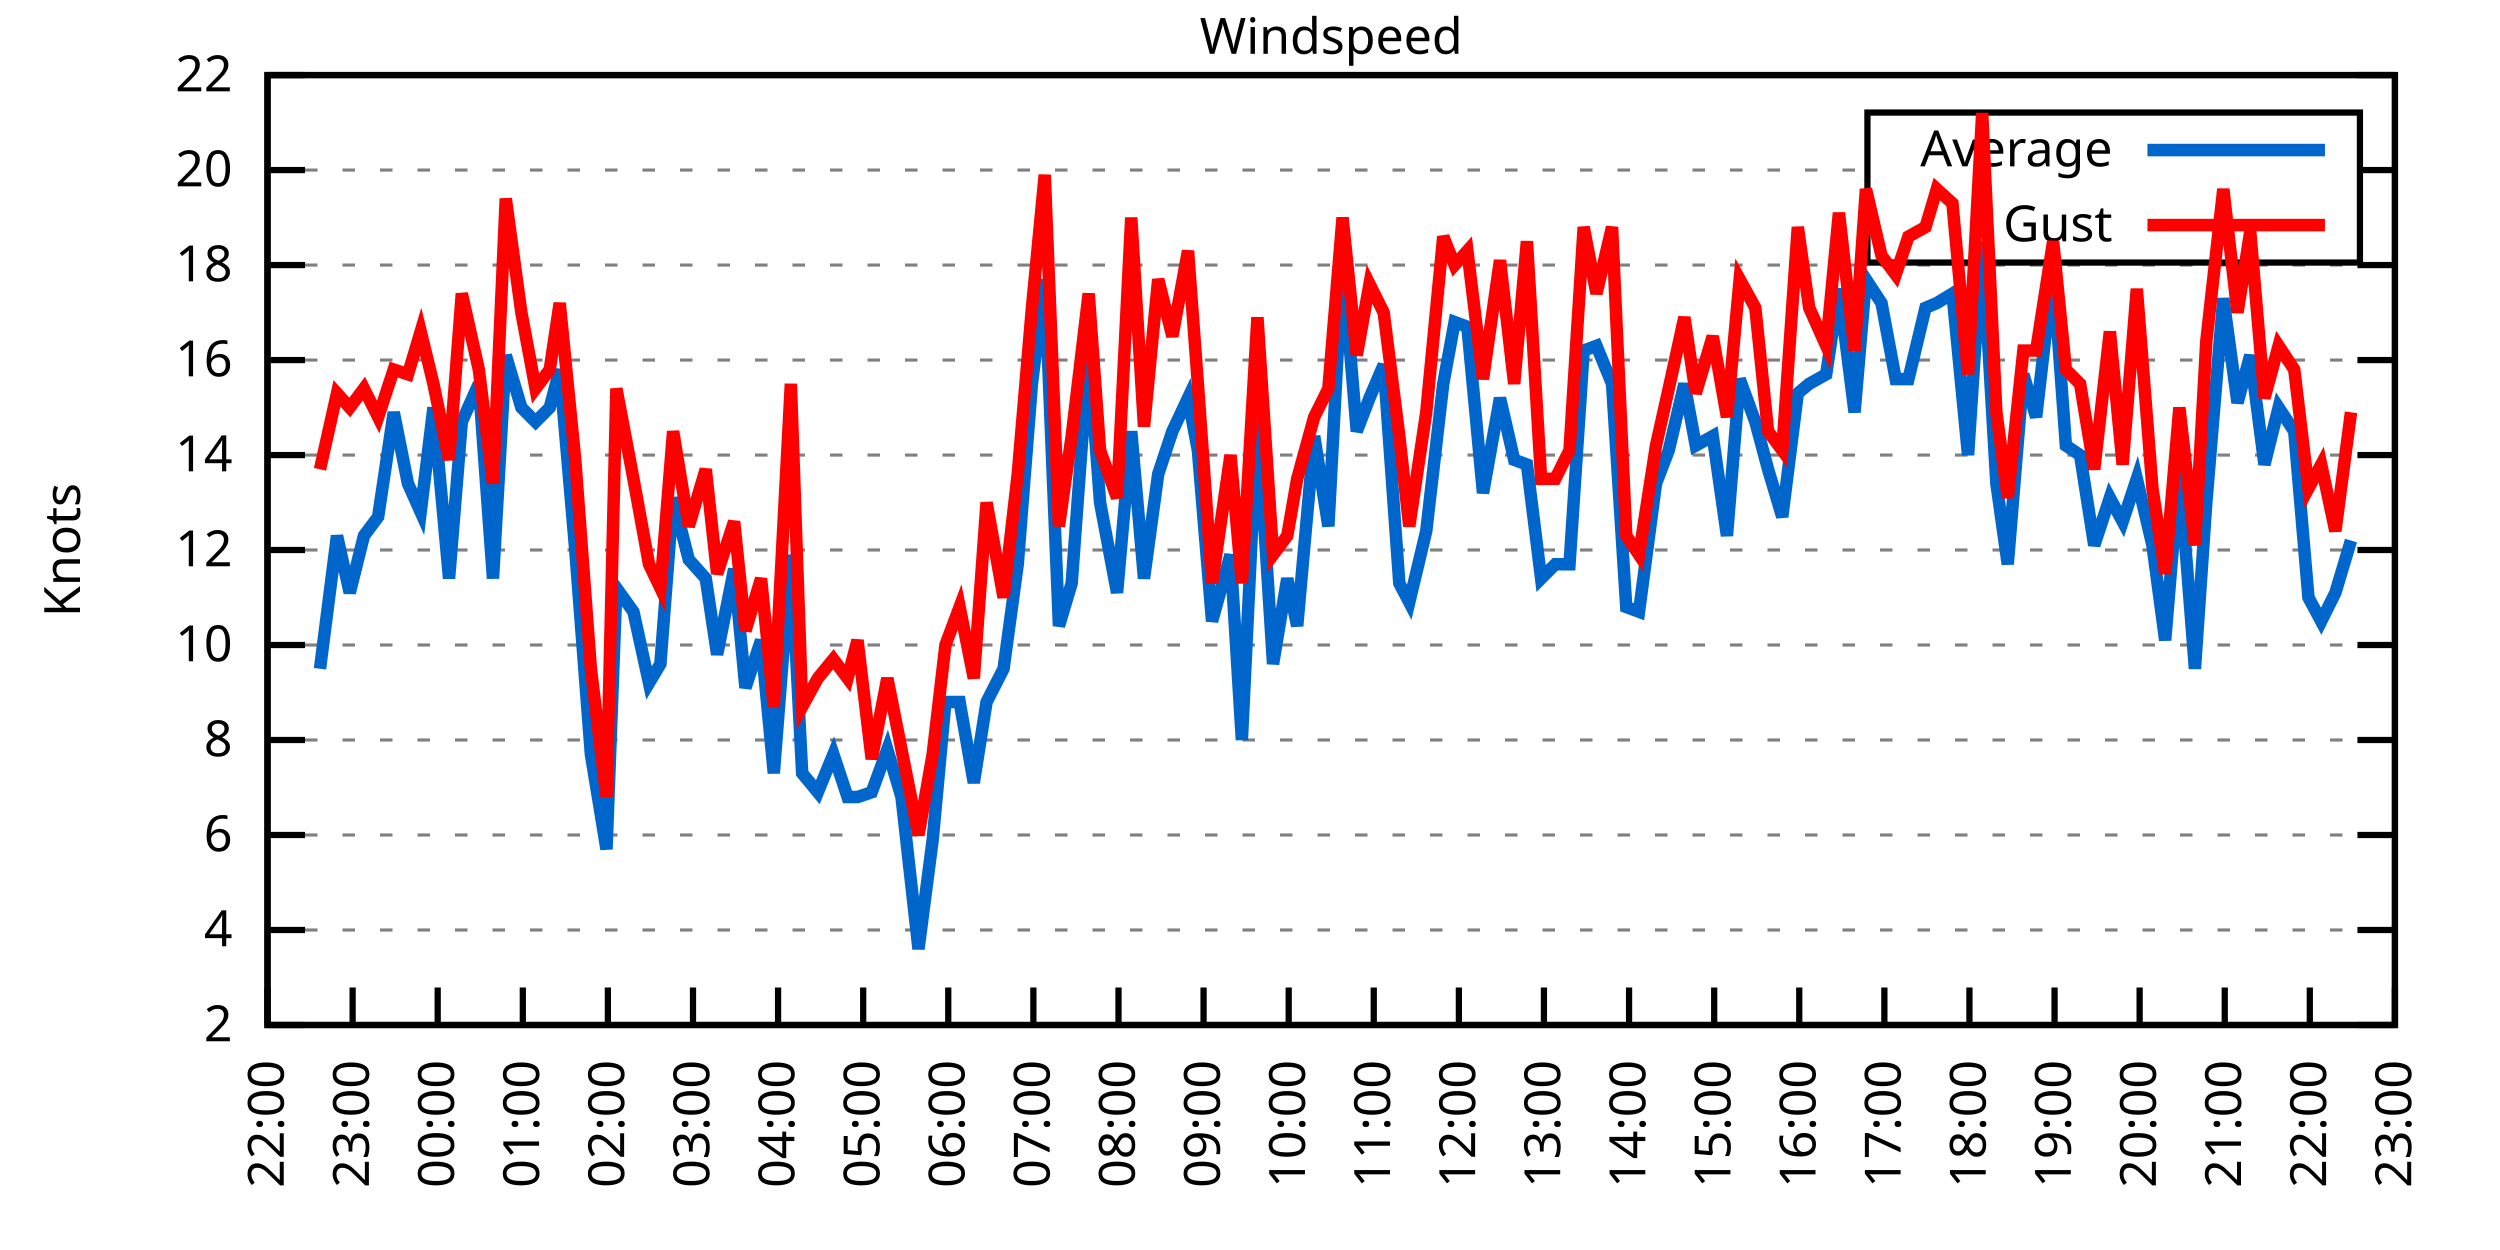
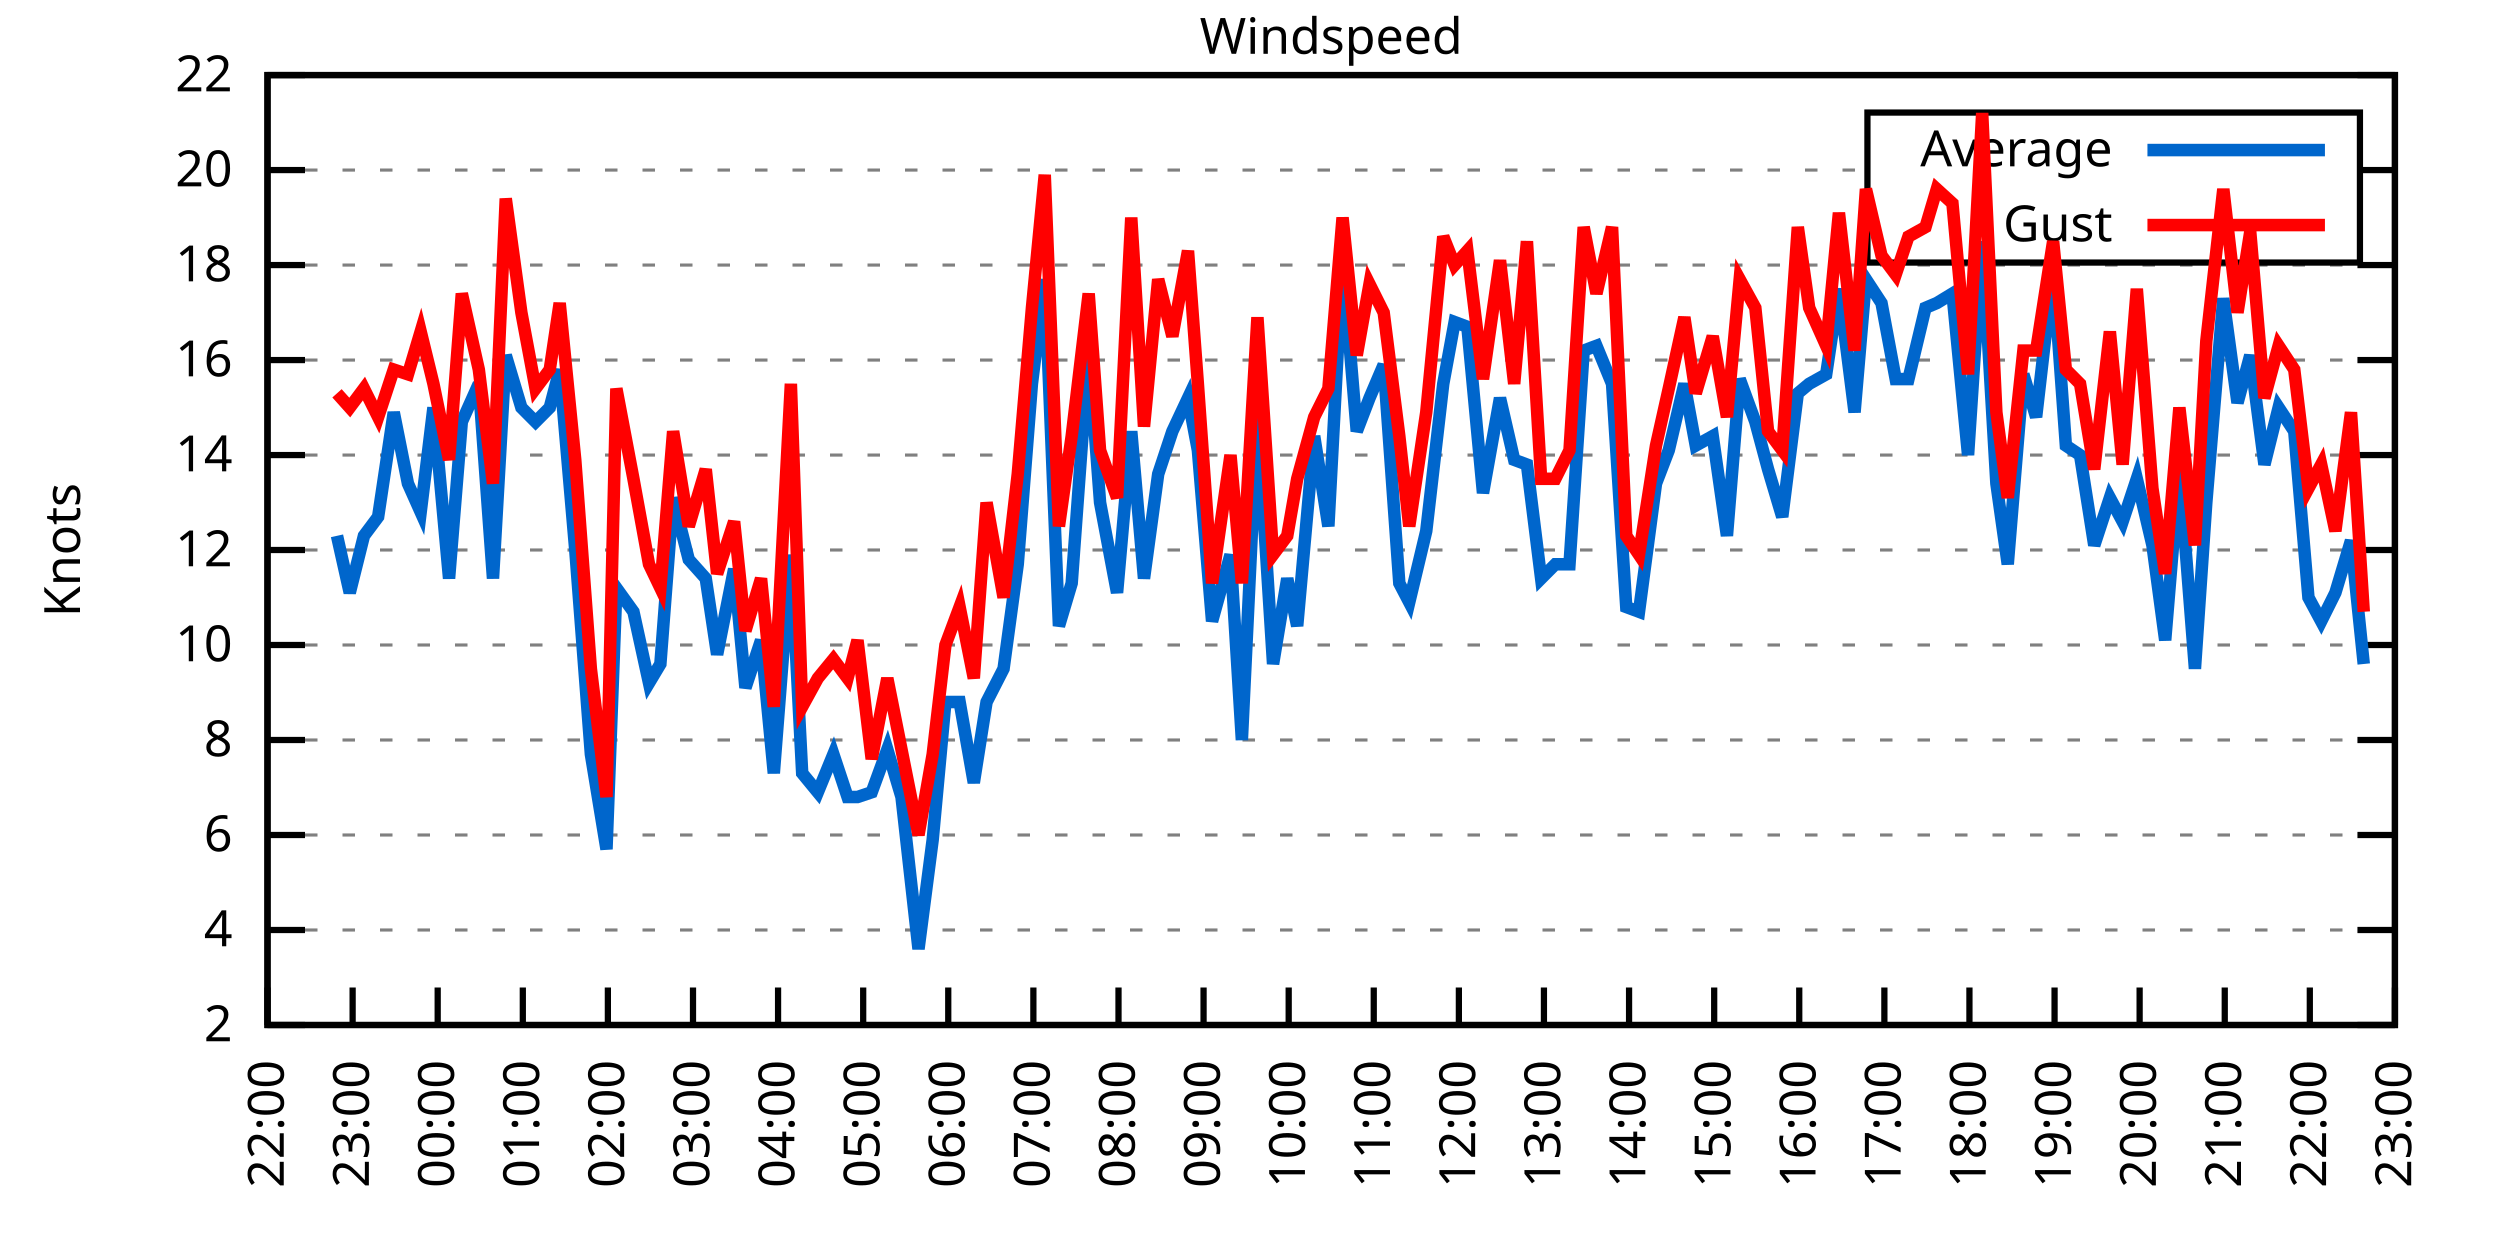
<svg xmlns="http://www.w3.org/2000/svg" xmlns:xlink="http://www.w3.org/1999/xlink" width="400" height="200" viewBox="0 0 400 200">
  <g id="gnuplot_canvas">
    <rect x="0" y="0" width="400" height="200" fill="none" />
    <defs>
      <circle id="gpDot" r="0.5" stroke-width="0.5" stroke="currentColor" />
      <path id="gpPt0" stroke-width="0.333" stroke="currentColor" d="M-1,0 h2 M0,-1 v2" />
      <path id="gpPt1" stroke-width="0.333" stroke="currentColor" d="M-1,-1 L1,1 M1,-1 L-1,1" />
      <path id="gpPt2" stroke-width="0.333" stroke="currentColor" d="M-1,0 L1,0 M0,-1 L0,1 M-1,-1 L1,1 M-1,1 L1,-1" />
      <rect id="gpPt3" stroke-width="0.333" stroke="currentColor" x="-1" y="-1" width="2" height="2" />
      <rect id="gpPt4" stroke-width="0.333" stroke="currentColor" fill="currentColor" x="-1" y="-1" width="2" height="2" />
      <circle id="gpPt5" stroke-width="0.333" stroke="currentColor" cx="0" cy="0" r="1" />
      <use xlink:href="#gpPt5" id="gpPt6" fill="currentColor" stroke="none" />
      <path id="gpPt7" stroke-width="0.333" stroke="currentColor" d="M0,-1.33 L-1.33,0.67 L1.33,0.67 z" />
      <use xlink:href="#gpPt7" id="gpPt8" fill="currentColor" stroke="none" />
      <use xlink:href="#gpPt7" id="gpPt9" stroke="currentColor" transform="rotate(180)" />
      <use xlink:href="#gpPt9" id="gpPt10" fill="currentColor" stroke="none" />
      <use xlink:href="#gpPt3" id="gpPt11" stroke="currentColor" transform="rotate(45)" />
      <use xlink:href="#gpPt11" id="gpPt12" fill="currentColor" stroke="none" />
      <path id="gpPt13" stroke-width="0.333" stroke="currentColor" d="M0,1.330 L1.265,0.411 L0.782,-1.067 L-0.782,-1.076 L-1.265,0.411 z" />
      <use xlink:href="#gpPt13" id="gpPt14" fill="currentColor" stroke="none" />
      <filter id="textbox" filterUnits="objectBoundingBox" x="0" y="0" height="1" width="1">
        <feFlood flood-color="white" flood-opacity="1" result="bgnd" />
        <feComposite in="SourceGraphic" in2="bgnd" operator="atop" />
      </filter>
      <filter id="greybox" filterUnits="objectBoundingBox" x="0" y="0" height="1" width="1">
        <feFlood flood-color="lightgrey" flood-opacity="1" result="grey" />
        <feComposite in="SourceGraphic" in2="grey" operator="atop" />
      </filter>
    </defs>
    <g fill="none" color="white" stroke="currentColor" stroke-width="1.00" stroke-linecap="butt" stroke-linejoin="miter">
</g>
    <g fill="none" color="black" stroke="currentColor" stroke-width="1.00" stroke-linecap="butt" stroke-linejoin="miter">
      <g stroke="none" shape-rendering="crispEdges">
        <polygon fill="rgb(255, 255, 255)" points="42.80,164.00 383.18,164.00 383.18,12.02 42.80,12.02 " />
      </g>
    </g>
    <g fill="none" color="black" stroke="currentColor" stroke-width="1.00" stroke-linecap="butt" stroke-linejoin="miter">
</g>
    <g fill="none" color="black" stroke="black" stroke-width="0.50" stroke-linecap="butt" stroke-linejoin="miter">
</g>
    <g fill="none" color="gray" stroke="currentColor" stroke-width="0.50" stroke-linecap="butt" stroke-linejoin="miter">
      <path stroke="gray" stroke-dasharray="2,4" class="gridline" d="M42.80,164.00 L383.19,164.00  " />
    </g>
    <g fill="none" color="gray" stroke="gray" stroke-width="1.00" stroke-linecap="butt" stroke-linejoin="miter">
</g>
    <g fill="none" color="black" stroke="currentColor" stroke-width="1.00" stroke-linecap="butt" stroke-linejoin="miter">
      <path stroke="black" d="M42.80,164.00 L48.80,164.00 M383.19,164.00 L377.19,164.00  " />
      <g transform="translate(37.20,166.60)" stroke="none" fill="black" font-family="Sans" font-size="8.00" text-anchor="end">
        <text>
          <tspan font-family="Sans"> 2</tspan>
        </text>
      </g>
    </g>
    <g fill="none" color="black" stroke="currentColor" stroke-width="1.00" stroke-linecap="butt" stroke-linejoin="miter">
</g>
    <g fill="none" color="black" stroke="black" stroke-width="0.50" stroke-linecap="butt" stroke-linejoin="miter">
</g>
    <g fill="none" color="gray" stroke="currentColor" stroke-width="0.50" stroke-linecap="butt" stroke-linejoin="miter">
      <path stroke="gray" stroke-dasharray="2,4" class="gridline" d="M42.80,148.80 L383.19,148.80  " />
    </g>
    <g fill="none" color="gray" stroke="gray" stroke-width="1.00" stroke-linecap="butt" stroke-linejoin="miter">
</g>
    <g fill="none" color="black" stroke="currentColor" stroke-width="1.00" stroke-linecap="butt" stroke-linejoin="miter">
      <path stroke="black" d="M42.80,148.80 L48.80,148.80 M383.19,148.80 L377.19,148.80  " />
      <g transform="translate(37.20,151.40)" stroke="none" fill="black" font-family="Sans" font-size="8.00" text-anchor="end">
        <text>
          <tspan font-family="Sans"> 4</tspan>
        </text>
      </g>
    </g>
    <g fill="none" color="black" stroke="currentColor" stroke-width="1.00" stroke-linecap="butt" stroke-linejoin="miter">
</g>
    <g fill="none" color="black" stroke="black" stroke-width="0.50" stroke-linecap="butt" stroke-linejoin="miter">
</g>
    <g fill="none" color="gray" stroke="currentColor" stroke-width="0.50" stroke-linecap="butt" stroke-linejoin="miter">
      <path stroke="gray" stroke-dasharray="2,4" class="gridline" d="M42.80,133.60 L383.19,133.60  " />
    </g>
    <g fill="none" color="gray" stroke="gray" stroke-width="1.00" stroke-linecap="butt" stroke-linejoin="miter">
</g>
    <g fill="none" color="black" stroke="currentColor" stroke-width="1.00" stroke-linecap="butt" stroke-linejoin="miter">
      <path stroke="black" d="M42.80,133.60 L48.80,133.60 M383.19,133.60 L377.19,133.60  " />
      <g transform="translate(37.20,136.20)" stroke="none" fill="black" font-family="Sans" font-size="8.00" text-anchor="end">
        <text>
          <tspan font-family="Sans"> 6</tspan>
        </text>
      </g>
    </g>
    <g fill="none" color="black" stroke="currentColor" stroke-width="1.00" stroke-linecap="butt" stroke-linejoin="miter">
</g>
    <g fill="none" color="black" stroke="black" stroke-width="0.50" stroke-linecap="butt" stroke-linejoin="miter">
</g>
    <g fill="none" color="gray" stroke="currentColor" stroke-width="0.50" stroke-linecap="butt" stroke-linejoin="miter">
      <path stroke="gray" stroke-dasharray="2,4" class="gridline" d="M42.80,118.40 L383.19,118.40  " />
    </g>
    <g fill="none" color="gray" stroke="gray" stroke-width="1.00" stroke-linecap="butt" stroke-linejoin="miter">
</g>
    <g fill="none" color="black" stroke="currentColor" stroke-width="1.00" stroke-linecap="butt" stroke-linejoin="miter">
      <path stroke="black" d="M42.80,118.40 L48.80,118.40 M383.19,118.40 L377.19,118.40  " />
      <g transform="translate(37.20,121.00)" stroke="none" fill="black" font-family="Sans" font-size="8.00" text-anchor="end">
        <text>
          <tspan font-family="Sans"> 8</tspan>
        </text>
      </g>
    </g>
    <g fill="none" color="black" stroke="currentColor" stroke-width="1.00" stroke-linecap="butt" stroke-linejoin="miter">
</g>
    <g fill="none" color="black" stroke="black" stroke-width="0.50" stroke-linecap="butt" stroke-linejoin="miter">
</g>
    <g fill="none" color="gray" stroke="currentColor" stroke-width="0.50" stroke-linecap="butt" stroke-linejoin="miter">
      <path stroke="gray" stroke-dasharray="2,4" class="gridline" d="M42.80,103.20 L383.19,103.20  " />
    </g>
    <g fill="none" color="gray" stroke="gray" stroke-width="1.00" stroke-linecap="butt" stroke-linejoin="miter">
</g>
    <g fill="none" color="black" stroke="currentColor" stroke-width="1.00" stroke-linecap="butt" stroke-linejoin="miter">
      <path stroke="black" d="M42.80,103.20 L48.80,103.20 M383.19,103.20 L377.19,103.20  " />
      <g transform="translate(37.20,105.80)" stroke="none" fill="black" font-family="Sans" font-size="8.00" text-anchor="end">
        <text>
          <tspan font-family="Sans"> 10</tspan>
        </text>
      </g>
    </g>
    <g fill="none" color="black" stroke="currentColor" stroke-width="1.00" stroke-linecap="butt" stroke-linejoin="miter">
</g>
    <g fill="none" color="black" stroke="black" stroke-width="0.50" stroke-linecap="butt" stroke-linejoin="miter">
</g>
    <g fill="none" color="gray" stroke="currentColor" stroke-width="0.50" stroke-linecap="butt" stroke-linejoin="miter">
      <path stroke="gray" stroke-dasharray="2,4" class="gridline" d="M42.80,88.00 L383.19,88.00  " />
    </g>
    <g fill="none" color="gray" stroke="gray" stroke-width="1.00" stroke-linecap="butt" stroke-linejoin="miter">
</g>
    <g fill="none" color="black" stroke="currentColor" stroke-width="1.00" stroke-linecap="butt" stroke-linejoin="miter">
      <path stroke="black" d="M42.80,88.00 L48.80,88.00 M383.19,88.00 L377.19,88.00  " />
      <g transform="translate(37.20,90.60)" stroke="none" fill="black" font-family="Sans" font-size="8.00" text-anchor="end">
        <text>
          <tspan font-family="Sans"> 12</tspan>
        </text>
      </g>
    </g>
    <g fill="none" color="black" stroke="currentColor" stroke-width="1.00" stroke-linecap="butt" stroke-linejoin="miter">
</g>
    <g fill="none" color="black" stroke="black" stroke-width="0.50" stroke-linecap="butt" stroke-linejoin="miter">
</g>
    <g fill="none" color="gray" stroke="currentColor" stroke-width="0.50" stroke-linecap="butt" stroke-linejoin="miter">
      <path stroke="gray" stroke-dasharray="2,4" class="gridline" d="M42.80,72.81 L383.19,72.81  " />
    </g>
    <g fill="none" color="gray" stroke="gray" stroke-width="1.00" stroke-linecap="butt" stroke-linejoin="miter">
</g>
    <g fill="none" color="black" stroke="currentColor" stroke-width="1.00" stroke-linecap="butt" stroke-linejoin="miter">
      <path stroke="black" d="M42.80,72.81 L48.80,72.81 M383.19,72.81 L377.19,72.81  " />
      <g transform="translate(37.20,75.41)" stroke="none" fill="black" font-family="Sans" font-size="8.00" text-anchor="end">
        <text>
          <tspan font-family="Sans"> 14</tspan>
        </text>
      </g>
    </g>
    <g fill="none" color="black" stroke="currentColor" stroke-width="1.00" stroke-linecap="butt" stroke-linejoin="miter">
</g>
    <g fill="none" color="black" stroke="black" stroke-width="0.50" stroke-linecap="butt" stroke-linejoin="miter">
</g>
    <g fill="none" color="gray" stroke="currentColor" stroke-width="0.50" stroke-linecap="butt" stroke-linejoin="miter">
      <path stroke="gray" stroke-dasharray="2,4" class="gridline" d="M42.80,57.61 L383.19,57.61  " />
    </g>
    <g fill="none" color="gray" stroke="gray" stroke-width="1.00" stroke-linecap="butt" stroke-linejoin="miter">
</g>
    <g fill="none" color="black" stroke="currentColor" stroke-width="1.00" stroke-linecap="butt" stroke-linejoin="miter">
      <path stroke="black" d="M42.80,57.61 L48.80,57.61 M383.19,57.61 L377.19,57.61  " />
      <g transform="translate(37.20,60.21)" stroke="none" fill="black" font-family="Sans" font-size="8.00" text-anchor="end">
        <text>
          <tspan font-family="Sans"> 16</tspan>
        </text>
      </g>
    </g>
    <g fill="none" color="black" stroke="currentColor" stroke-width="1.00" stroke-linecap="butt" stroke-linejoin="miter">
</g>
    <g fill="none" color="black" stroke="black" stroke-width="0.50" stroke-linecap="butt" stroke-linejoin="miter">
</g>
    <g fill="none" color="gray" stroke="currentColor" stroke-width="0.50" stroke-linecap="butt" stroke-linejoin="miter">
      <path stroke="gray" stroke-dasharray="2,4" class="gridline" d="M42.80,42.41 L383.19,42.41  " />
    </g>
    <g fill="none" color="gray" stroke="gray" stroke-width="1.00" stroke-linecap="butt" stroke-linejoin="miter">
</g>
    <g fill="none" color="black" stroke="currentColor" stroke-width="1.00" stroke-linecap="butt" stroke-linejoin="miter">
      <path stroke="black" d="M42.80,42.41 L48.80,42.41 M383.19,42.41 L377.19,42.41  " />
      <g transform="translate(37.20,45.01)" stroke="none" fill="black" font-family="Sans" font-size="8.00" text-anchor="end">
        <text>
          <tspan font-family="Sans"> 18</tspan>
        </text>
      </g>
    </g>
    <g fill="none" color="black" stroke="currentColor" stroke-width="1.00" stroke-linecap="butt" stroke-linejoin="miter">
</g>
    <g fill="none" color="black" stroke="black" stroke-width="0.50" stroke-linecap="butt" stroke-linejoin="miter">
</g>
    <g fill="none" color="gray" stroke="currentColor" stroke-width="0.50" stroke-linecap="butt" stroke-linejoin="miter">
      <path stroke="gray" stroke-dasharray="2,4" class="gridline" d="M42.80,27.21 L298.79,27.21 M377.59,27.21 L383.19,27.21  " />
    </g>
    <g fill="none" color="gray" stroke="gray" stroke-width="1.00" stroke-linecap="butt" stroke-linejoin="miter">
</g>
    <g fill="none" color="black" stroke="currentColor" stroke-width="1.00" stroke-linecap="butt" stroke-linejoin="miter">
      <path stroke="black" d="M42.80,27.21 L48.80,27.21 M383.19,27.21 L377.19,27.21  " />
      <g transform="translate(37.20,29.81)" stroke="none" fill="black" font-family="Sans" font-size="8.00" text-anchor="end">
        <text>
          <tspan font-family="Sans"> 20</tspan>
        </text>
      </g>
    </g>
    <g fill="none" color="black" stroke="currentColor" stroke-width="1.00" stroke-linecap="butt" stroke-linejoin="miter">
</g>
    <g fill="none" color="black" stroke="black" stroke-width="0.50" stroke-linecap="butt" stroke-linejoin="miter">
</g>
    <g fill="none" color="gray" stroke="currentColor" stroke-width="0.50" stroke-linecap="butt" stroke-linejoin="miter">
      <path stroke="gray" stroke-dasharray="2,4" class="gridline" d="M42.80,12.01 L383.19,12.01  " />
    </g>
    <g fill="none" color="gray" stroke="gray" stroke-width="1.00" stroke-linecap="butt" stroke-linejoin="miter">
</g>
    <g fill="none" color="black" stroke="currentColor" stroke-width="1.00" stroke-linecap="butt" stroke-linejoin="miter">
      <path stroke="black" d="M42.80,12.01 L48.80,12.01 M383.19,12.01 L377.19,12.01  " />
      <g transform="translate(37.20,14.61)" stroke="none" fill="black" font-family="Sans" font-size="8.00" text-anchor="end">
        <text>
          <tspan font-family="Sans"> 22</tspan>
        </text>
      </g>
    </g>
    <g fill="none" color="black" stroke="currentColor" stroke-width="1.00" stroke-linecap="butt" stroke-linejoin="miter">
      <path stroke="black" d="M42.80,164.00 L42.80,158.00  " />
      <g transform="translate(45.40,169.60) rotate(270.00)" stroke="none" fill="black" font-family="Sans" font-size="8.00" text-anchor="end">
        <text>
          <tspan font-family="Sans">22:00</tspan>
        </text>
      </g>
    </g>
    <g fill="none" color="black" stroke="currentColor" stroke-width="1.00" stroke-linecap="butt" stroke-linejoin="miter">
      <path stroke="black" d="M56.42,164.00 L56.42,158.00  " />
      <g transform="translate(59.02,169.60) rotate(270.00)" stroke="none" fill="black" font-family="Sans" font-size="8.00" text-anchor="end">
        <text>
          <tspan font-family="Sans">23:00</tspan>
        </text>
      </g>
    </g>
    <g fill="none" color="black" stroke="currentColor" stroke-width="1.00" stroke-linecap="butt" stroke-linejoin="miter">
      <path stroke="black" d="M70.03,164.00 L70.03,158.00  " />
      <g transform="translate(72.63,169.60) rotate(270.00)" stroke="none" fill="black" font-family="Sans" font-size="8.00" text-anchor="end">
        <text>
          <tspan font-family="Sans">00:00</tspan>
        </text>
      </g>
    </g>
    <g fill="none" color="black" stroke="currentColor" stroke-width="1.00" stroke-linecap="butt" stroke-linejoin="miter">
      <path stroke="black" d="M83.65,164.00 L83.65,158.00  " />
      <g transform="translate(86.25,169.60) rotate(270.00)" stroke="none" fill="black" font-family="Sans" font-size="8.00" text-anchor="end">
        <text>
          <tspan font-family="Sans">01:00</tspan>
        </text>
      </g>
    </g>
    <g fill="none" color="black" stroke="currentColor" stroke-width="1.00" stroke-linecap="butt" stroke-linejoin="miter">
      <path stroke="black" d="M97.26,164.00 L97.26,158.00  " />
      <g transform="translate(99.86,169.60) rotate(270.00)" stroke="none" fill="black" font-family="Sans" font-size="8.00" text-anchor="end">
        <text>
          <tspan font-family="Sans">02:00</tspan>
        </text>
      </g>
    </g>
    <g fill="none" color="black" stroke="currentColor" stroke-width="1.00" stroke-linecap="butt" stroke-linejoin="miter">
      <path stroke="black" d="M110.88,164.00 L110.88,158.00  " />
      <g transform="translate(113.48,169.60) rotate(270.00)" stroke="none" fill="black" font-family="Sans" font-size="8.00" text-anchor="end">
        <text>
          <tspan font-family="Sans">03:00</tspan>
        </text>
      </g>
    </g>
    <g fill="none" color="black" stroke="currentColor" stroke-width="1.00" stroke-linecap="butt" stroke-linejoin="miter">
      <path stroke="black" d="M124.49,164.00 L124.49,158.00  " />
      <g transform="translate(127.09,169.60) rotate(270.00)" stroke="none" fill="black" font-family="Sans" font-size="8.00" text-anchor="end">
        <text>
          <tspan font-family="Sans">04:00</tspan>
        </text>
      </g>
    </g>
    <g fill="none" color="black" stroke="currentColor" stroke-width="1.00" stroke-linecap="butt" stroke-linejoin="miter">
      <path stroke="black" d="M138.11,164.00 L138.11,158.00  " />
      <g transform="translate(140.71,169.60) rotate(270.00)" stroke="none" fill="black" font-family="Sans" font-size="8.00" text-anchor="end">
        <text>
          <tspan font-family="Sans">05:00</tspan>
        </text>
      </g>
    </g>
    <g fill="none" color="black" stroke="currentColor" stroke-width="1.00" stroke-linecap="butt" stroke-linejoin="miter">
      <path stroke="black" d="M151.72,164.00 L151.72,158.00  " />
      <g transform="translate(154.32,169.60) rotate(270.00)" stroke="none" fill="black" font-family="Sans" font-size="8.00" text-anchor="end">
        <text>
          <tspan font-family="Sans">06:00</tspan>
        </text>
      </g>
    </g>
    <g fill="none" color="black" stroke="currentColor" stroke-width="1.00" stroke-linecap="butt" stroke-linejoin="miter">
      <path stroke="black" d="M165.34,164.00 L165.34,158.00  " />
      <g transform="translate(167.94,169.60) rotate(270.00)" stroke="none" fill="black" font-family="Sans" font-size="8.00" text-anchor="end">
        <text>
          <tspan font-family="Sans">07:00</tspan>
        </text>
      </g>
    </g>
    <g fill="none" color="black" stroke="currentColor" stroke-width="1.00" stroke-linecap="butt" stroke-linejoin="miter">
      <path stroke="black" d="M178.96,164.00 L178.96,158.00  " />
      <g transform="translate(181.56,169.60) rotate(270.00)" stroke="none" fill="black" font-family="Sans" font-size="8.00" text-anchor="end">
        <text>
          <tspan font-family="Sans">08:00</tspan>
        </text>
      </g>
    </g>
    <g fill="none" color="black" stroke="currentColor" stroke-width="1.00" stroke-linecap="butt" stroke-linejoin="miter">
      <path stroke="black" d="M192.57,164.00 L192.57,158.00  " />
      <g transform="translate(195.17,169.60) rotate(270.00)" stroke="none" fill="black" font-family="Sans" font-size="8.00" text-anchor="end">
        <text>
          <tspan font-family="Sans">09:00</tspan>
        </text>
      </g>
    </g>
    <g fill="none" color="black" stroke="currentColor" stroke-width="1.00" stroke-linecap="butt" stroke-linejoin="miter">
      <path stroke="black" d="M206.19,164.00 L206.19,158.00  " />
      <g transform="translate(208.79,169.60) rotate(270.00)" stroke="none" fill="black" font-family="Sans" font-size="8.00" text-anchor="end">
        <text>
          <tspan font-family="Sans">10:00</tspan>
        </text>
      </g>
    </g>
    <g fill="none" color="black" stroke="currentColor" stroke-width="1.00" stroke-linecap="butt" stroke-linejoin="miter">
      <path stroke="black" d="M219.80,164.00 L219.80,158.00  " />
      <g transform="translate(222.40,169.60) rotate(270.00)" stroke="none" fill="black" font-family="Sans" font-size="8.00" text-anchor="end">
        <text>
          <tspan font-family="Sans">11:00</tspan>
        </text>
      </g>
    </g>
    <g fill="none" color="black" stroke="currentColor" stroke-width="1.00" stroke-linecap="butt" stroke-linejoin="miter">
      <path stroke="black" d="M233.42,164.00 L233.42,158.00  " />
      <g transform="translate(236.02,169.60) rotate(270.00)" stroke="none" fill="black" font-family="Sans" font-size="8.00" text-anchor="end">
        <text>
          <tspan font-family="Sans">12:00</tspan>
        </text>
      </g>
    </g>
    <g fill="none" color="black" stroke="currentColor" stroke-width="1.00" stroke-linecap="butt" stroke-linejoin="miter">
      <path stroke="black" d="M247.03,164.00 L247.03,158.00  " />
      <g transform="translate(249.63,169.60) rotate(270.00)" stroke="none" fill="black" font-family="Sans" font-size="8.00" text-anchor="end">
        <text>
          <tspan font-family="Sans">13:00</tspan>
        </text>
      </g>
    </g>
    <g fill="none" color="black" stroke="currentColor" stroke-width="1.00" stroke-linecap="butt" stroke-linejoin="miter">
      <path stroke="black" d="M260.65,164.00 L260.65,158.00  " />
      <g transform="translate(263.25,169.60) rotate(270.00)" stroke="none" fill="black" font-family="Sans" font-size="8.00" text-anchor="end">
        <text>
          <tspan font-family="Sans">14:00</tspan>
        </text>
      </g>
    </g>
    <g fill="none" color="black" stroke="currentColor" stroke-width="1.00" stroke-linecap="butt" stroke-linejoin="miter">
      <path stroke="black" d="M274.27,164.00 L274.27,158.00  " />
      <g transform="translate(276.87,169.60) rotate(270.00)" stroke="none" fill="black" font-family="Sans" font-size="8.00" text-anchor="end">
        <text>
          <tspan font-family="Sans">15:00</tspan>
        </text>
      </g>
    </g>
    <g fill="none" color="black" stroke="currentColor" stroke-width="1.00" stroke-linecap="butt" stroke-linejoin="miter">
      <path stroke="black" d="M287.88,164.00 L287.88,158.00  " />
      <g transform="translate(290.48,169.60) rotate(270.00)" stroke="none" fill="black" font-family="Sans" font-size="8.00" text-anchor="end">
        <text>
          <tspan font-family="Sans">16:00</tspan>
        </text>
      </g>
    </g>
    <g fill="none" color="black" stroke="currentColor" stroke-width="1.00" stroke-linecap="butt" stroke-linejoin="miter">
      <path stroke="black" d="M301.50,164.00 L301.50,158.00  " />
      <g transform="translate(304.10,169.60) rotate(270.00)" stroke="none" fill="black" font-family="Sans" font-size="8.00" text-anchor="end">
        <text>
          <tspan font-family="Sans">17:00</tspan>
        </text>
      </g>
    </g>
    <g fill="none" color="black" stroke="currentColor" stroke-width="1.00" stroke-linecap="butt" stroke-linejoin="miter">
      <path stroke="black" d="M315.11,164.00 L315.11,158.00  " />
      <g transform="translate(317.71,169.60) rotate(270.00)" stroke="none" fill="black" font-family="Sans" font-size="8.00" text-anchor="end">
        <text>
          <tspan font-family="Sans">18:00</tspan>
        </text>
      </g>
    </g>
    <g fill="none" color="black" stroke="currentColor" stroke-width="1.00" stroke-linecap="butt" stroke-linejoin="miter">
      <path stroke="black" d="M328.73,164.00 L328.73,158.00  " />
      <g transform="translate(331.33,169.60) rotate(270.00)" stroke="none" fill="black" font-family="Sans" font-size="8.00" text-anchor="end">
        <text>
          <tspan font-family="Sans">19:00</tspan>
        </text>
      </g>
    </g>
    <g fill="none" color="black" stroke="currentColor" stroke-width="1.00" stroke-linecap="butt" stroke-linejoin="miter">
      <path stroke="black" d="M342.34,164.00 L342.34,158.00  " />
      <g transform="translate(344.94,169.60) rotate(270.00)" stroke="none" fill="black" font-family="Sans" font-size="8.00" text-anchor="end">
        <text>
          <tspan font-family="Sans">20:00</tspan>
        </text>
      </g>
    </g>
    <g fill="none" color="black" stroke="currentColor" stroke-width="1.00" stroke-linecap="butt" stroke-linejoin="miter">
      <path stroke="black" d="M355.96,164.00 L355.96,158.00  " />
      <g transform="translate(358.56,169.60) rotate(270.00)" stroke="none" fill="black" font-family="Sans" font-size="8.00" text-anchor="end">
        <text>
          <tspan font-family="Sans">21:00</tspan>
        </text>
      </g>
    </g>
    <g fill="none" color="black" stroke="currentColor" stroke-width="1.00" stroke-linecap="butt" stroke-linejoin="miter">
      <path stroke="black" d="M369.57,164.00 L369.57,158.00  " />
      <g transform="translate(372.17,169.60) rotate(270.00)" stroke="none" fill="black" font-family="Sans" font-size="8.00" text-anchor="end">
        <text>
          <tspan font-family="Sans">22:00</tspan>
        </text>
      </g>
    </g>
    <g fill="none" color="black" stroke="currentColor" stroke-width="1.00" stroke-linecap="butt" stroke-linejoin="miter">
      <path stroke="black" d="M383.19,164.00 L383.19,158.00  " />
      <g transform="translate(385.79,169.60) rotate(270.00)" stroke="none" fill="black" font-family="Sans" font-size="8.00" text-anchor="end">
        <text>
          <tspan font-family="Sans">23:00</tspan>
        </text>
      </g>
    </g>
    <g fill="none" color="black" stroke="currentColor" stroke-width="1.00" stroke-linecap="butt" stroke-linejoin="miter">
</g>
    <g fill="none" color="black" stroke="currentColor" stroke-width="1.00" stroke-linecap="butt" stroke-linejoin="miter">
      <path stroke="black" d="M42.80,12.01 L42.80,164.00 L383.19,164.00 L383.19,12.01 L42.80,12.01 Z  " />
    </g>
    <g fill="none" color="black" stroke="currentColor" stroke-width="1.00" stroke-linecap="butt" stroke-linejoin="miter">
</g>
    <g fill="none" color="black" stroke="currentColor" stroke-width="1.00" stroke-linecap="butt" stroke-linejoin="miter">
      <path stroke="black" d="M298.79,42.01 L298.79,18.01 L377.59,18.01 L377.59,42.01 L298.79,42.01 Z  " />
    </g>
    <g id="Windspeed_plot_1">
      <g fill="none" color="white" stroke="black" stroke-width="2.00" stroke-linecap="butt" stroke-linejoin="miter">
</g>
      <g fill="none" color="black" stroke="currentColor" stroke-width="2.00" stroke-linecap="butt" stroke-linejoin="miter">
        <g transform="translate(337.99,26.61)" stroke="none" fill="black" font-family="Sans" font-size="8.00" text-anchor="end">
          <text>
            <tspan font-family="Sans">Average</tspan>
          </text>
        </g>
      </g>
      <g fill="none" color="black" stroke="currentColor" stroke-width="2.00" stroke-linecap="butt" stroke-linejoin="miter">
-         <path stroke="rgb(  0, 102, 204)" d="M343.59,24.01 L371.99,24.01 M51.20,107.00 L53.92,85.73 L55.96,94.84 L58.23,85.73 L60.50,82.69 L63.00,65.97   L65.27,77.37 L67.31,81.93 L69.35,65.21 L71.85,92.56 L73.89,67.49 L76.61,61.41 L78.88,92.56 L80.92,56.85   L83.42,65.21 L85.69,67.49 L87.96,65.21 L89.55,59.13 L92.04,88.00 L94.54,120.68 L97.04,135.88 L98.62,94.08   L101.35,97.88 L103.84,109.28 L105.66,106.24 L107.70,79.65 L110.20,89.52 L112.92,92.56 L114.74,104.72 L117.46,91.04   L119.27,110.04 L121.77,102.44 L123.81,123.72 L126.54,88.76 L128.35,123.72 L130.85,126.76 L133.34,120.68 L135.61,127.52   L137.20,127.52 L139.47,126.76 L141.97,119.92 L144.24,127.52 L146.96,151.84 L149.23,134.36 L151.27,112.32 L153.54,112.32   L155.81,125.24 L157.85,112.32 L160.57,107.00 L162.84,90.28 L165.11,61.41 L167.16,44.69 L169.43,100.16 L171.47,93.32   L174.19,56.09 L176.01,80.41 L178.73,94.84 L181.00,69.01 L183.04,92.56 L185.31,75.85 L187.58,69.01 L190.08,63.69   L191.66,72.05 L193.93,99.40 L196.88,88.76 L198.70,118.40 L201.19,66.73 L203.69,106.24 L205.96,92.56 L207.55,100.16   L210.27,69.77 L212.54,84.21 L214.81,41.65 L217.08,69.01 L219.12,63.69 L221.39,58.37 L223.89,93.32 L225.48,96.36   L228.20,84.97 L230.92,61.41 L232.74,51.53 L234.78,52.29 L237.28,78.89 L240.00,63.69 L242.27,73.57 L244.31,74.33   L246.58,92.56 L248.85,90.28 L251.12,90.28 L253.39,56.09 L255.43,55.33 L257.93,61.41 L260.20,97.12 L262.24,97.88   L264.96,77.37 L267.00,72.05 L269.50,61.41 L271.32,71.29 L274.04,69.77 L276.31,85.73 L278.35,60.65 L280.85,67.49   L282.89,75.09 L285.16,82.69 L287.65,62.93 L289.47,61.41 L292.19,59.89 L294.23,46.21 L296.73,65.97 L298.55,44.69   L301.04,48.49 L303.31,60.65 L305.35,60.65 L308.08,49.25 L309.89,48.49 L312.39,46.97 L314.89,72.81 L317.15,38.61   L319.42,77.37 L321.24,90.28 L323.74,59.89 L325.78,66.73 L328.50,43.17 L330.54,71.29 L332.81,72.81 L335.08,87.25   L337.58,79.65 L339.62,83.45 L341.89,76.61 L344.39,87.25 L346.43,102.44 L348.70,75.09 L351.19,107.00 L353.01,80.41   L355.73,47.73 L358.00,64.45 L360.04,56.85 L362.31,74.33 L364.58,65.21 L367.08,69.01 L369.35,95.60 L371.39,99.40   L373.66,94.84 L376.16,86.49  " />
+         <path stroke="rgb(  0, 102, 204)" d="M343.59,24.01 L371.99,24.01 M53.92,85.73 L55.96,94.84 L58.23,85.73 L60.50,82.69 L63.00,65.97 L65.27,77.37   L67.31,81.93 L69.35,65.21 L71.85,92.56 L73.89,67.49 L76.61,61.41 L78.88,92.56 L80.92,56.85 L83.42,65.21   L85.69,67.49 L87.96,65.21 L89.55,59.13 L92.04,88.00 L94.54,120.68 L97.04,135.88 L98.62,94.08 L101.35,97.88   L103.84,109.28 L105.66,106.24 L107.70,79.65 L110.20,89.52 L112.92,92.56 L114.74,104.72 L117.46,91.04 L119.27,110.04   L121.77,102.44 L123.81,123.72 L126.54,88.76 L128.35,123.72 L130.85,126.76 L133.34,120.68 L135.61,127.52 L137.20,127.52   L139.47,126.76 L141.97,119.92 L144.24,127.52 L146.96,151.84 L149.23,134.36 L151.27,112.32 L153.54,112.32 L155.81,125.24   L157.85,112.32 L160.57,107.00 L162.84,90.28 L165.11,61.41 L167.16,44.69 L169.43,100.16 L171.47,93.32 L174.19,56.09   L176.01,80.41 L178.73,94.84 L181.00,69.01 L183.04,92.56 L185.31,75.85 L187.58,69.01 L190.08,63.69 L191.66,72.05   L193.93,99.40 L196.88,88.76 L198.70,118.40 L201.19,66.73 L203.69,106.24 L205.96,92.56 L207.55,100.16 L210.27,69.77   L212.54,84.21 L214.81,41.65 L217.08,69.01 L219.12,63.69 L221.39,58.37 L223.89,93.32 L225.48,96.36 L228.20,84.97   L230.92,61.41 L232.74,51.53 L234.78,52.29 L237.28,78.89 L240.00,63.69 L242.27,73.57 L244.31,74.33 L246.58,92.56   L248.85,90.28 L251.12,90.28 L253.39,56.09 L255.43,55.33 L257.93,61.41 L260.20,97.12 L262.24,97.88 L264.96,77.37   L267.00,72.05 L269.50,61.41 L271.32,71.29 L274.04,69.77 L276.31,85.73 L278.35,60.65 L280.85,67.49 L282.89,75.09   L285.16,82.69 L287.65,62.93 L289.47,61.41 L292.19,59.89 L294.23,46.21 L296.73,65.97 L298.55,44.69 L301.04,48.49   L303.31,60.65 L305.35,60.65 L308.08,49.25 L309.89,48.49 L312.39,46.97 L314.89,72.81 L317.15,38.61 L319.42,77.37   L321.24,90.28 L323.74,59.89 L325.78,66.73 L328.50,43.17 L330.54,71.29 L332.81,72.81 L335.08,87.25 L337.58,79.65   L339.62,83.45 L341.89,76.61 L344.39,87.25 L346.43,102.44 L348.70,75.09 L351.19,107.00 L353.01,80.41 L355.73,47.73   L358.00,64.45 L360.04,56.85 L362.31,74.33 L364.58,65.21 L367.08,69.01 L369.35,95.60 L371.39,99.40 L373.66,94.84   L376.16,86.49 L378.20,106.24  " />
      </g>
    </g>
    <g id="Windspeed_plot_2">
      <g fill="none" color="black" stroke="currentColor" stroke-width="2.00" stroke-linecap="butt" stroke-linejoin="miter">
        <g transform="translate(337.99,38.61)" stroke="none" fill="black" font-family="Sans" font-size="8.00" text-anchor="end">
          <text>
            <tspan font-family="Sans">Gust</tspan>
          </text>
        </g>
      </g>
      <g fill="none" color="black" stroke="currentColor" stroke-width="2.00" stroke-linecap="butt" stroke-linejoin="miter">
-         <path stroke="rgb(255,   0,   0)" d="M343.59,36.01 L371.99,36.01 M51.20,75.09 L53.92,62.93 L55.96,65.21 L58.23,62.17 L60.50,66.73 L63.00,59.13   L65.27,59.89 L67.31,53.05 L69.35,61.41 L71.85,73.57 L73.89,46.97 L76.61,59.13 L78.88,77.37 L80.92,31.77   L83.42,50.01 L85.69,62.17 L87.96,59.13 L89.55,48.49 L92.04,73.57 L94.54,107.00 L97.04,127.52 L98.62,62.17   L101.35,76.61 L103.84,90.28 L105.66,94.08 L107.70,69.01 L110.20,84.21 L112.92,75.09 L114.74,91.80 L117.46,83.45   L119.27,100.92 L121.77,92.56 L123.81,113.08 L126.54,61.41 L128.35,113.08 L130.85,108.52 L133.34,105.48 L135.61,108.52   L137.20,102.44 L139.47,121.44 L141.97,108.52 L144.24,119.92 L146.96,133.60 L149.23,120.68 L151.27,103.20 L153.54,97.12   L155.81,108.52 L157.85,80.41 L160.57,95.60 L162.84,75.85 L165.11,49.25 L167.16,27.97 L169.43,84.21 L171.47,69.77   L174.19,46.97 L176.01,72.05 L178.73,79.65 L181.00,34.81 L183.04,68.25 L185.31,44.69 L187.58,53.81 L190.08,40.13   L191.66,61.41 L193.93,93.32 L196.88,72.81 L198.70,93.32 L201.19,50.77 L203.69,88.76 L205.96,85.73 L207.55,76.61   L210.27,66.73 L212.54,62.17 L214.81,34.81 L217.08,56.85 L219.12,45.45 L221.39,50.01 L223.89,69.77 L225.48,84.21   L228.20,65.97 L230.92,37.85 L232.74,42.41 L234.78,40.13 L237.28,60.65 L240.00,41.65 L242.27,61.41 L244.31,38.61   L246.58,76.61 L248.85,76.61 L251.12,72.05 L253.39,36.33 L255.43,46.97 L257.93,36.33 L260.20,85.73 L262.24,88.76   L264.96,71.29 L267.00,62.17 L269.50,50.77 L271.32,62.93 L274.04,53.81 L276.31,66.73 L278.35,44.69 L280.85,49.25   L282.89,69.01 L285.16,72.05 L287.65,36.33 L289.47,49.25 L292.19,55.33 L294.23,34.05 L296.73,56.09 L298.55,30.25   L301.04,40.89 L303.31,43.93 L305.35,37.85 L308.08,36.33 L309.89,30.25 L312.39,32.53 L314.89,59.89 L317.15,18.09   L319.42,65.97 L321.24,79.65 L323.74,56.09 L325.78,56.09 L328.50,38.61 L330.54,59.13 L332.81,61.41 L335.08,75.09   L337.58,53.05 L339.62,74.33 L341.89,46.21 L344.39,78.13 L346.43,91.80 L348.70,65.21 L351.19,87.25 L353.01,54.57   L355.73,30.25 L358.00,50.01 L360.04,37.09 L362.31,63.69 L364.58,55.33 L367.08,59.13 L369.35,78.13 L371.39,74.33   L373.66,84.97 L376.16,65.97  " />
+         <path stroke="rgb(255,   0,   0)" d="M343.59,36.01 L371.99,36.01 M53.92,62.93 L55.96,65.21 L58.23,62.17 L60.50,66.73 L63.00,59.13 L65.27,59.89   L67.31,53.05 L69.35,61.41 L71.85,73.57 L73.89,46.97 L76.61,59.13 L78.88,77.37 L80.92,31.77 L83.42,50.01   L85.69,62.17 L87.96,59.13 L89.55,48.49 L92.04,73.57 L94.54,107.00 L97.04,127.52 L98.62,62.17 L101.35,76.61   L103.84,90.28 L105.66,94.08 L107.70,69.01 L110.20,84.21 L112.92,75.09 L114.74,91.80 L117.46,83.45 L119.27,100.92   L121.77,92.56 L123.81,113.08 L126.54,61.41 L128.35,113.08 L130.85,108.52 L133.34,105.48 L135.61,108.52 L137.20,102.44   L139.47,121.44 L141.97,108.52 L144.24,119.92 L146.96,133.60 L149.23,120.68 L151.27,103.20 L153.54,97.12 L155.81,108.52   L157.85,80.41 L160.57,95.60 L162.84,75.85 L165.11,49.25 L167.16,27.97 L169.43,84.21 L171.47,69.77 L174.19,46.97   L176.01,72.05 L178.73,79.65 L181.00,34.81 L183.04,68.25 L185.31,44.69 L187.58,53.81 L190.08,40.13 L191.66,61.41   L193.93,93.32 L196.88,72.81 L198.70,93.32 L201.19,50.77 L203.69,88.76 L205.96,85.73 L207.55,76.61 L210.27,66.73   L212.54,62.17 L214.81,34.81 L217.08,56.85 L219.12,45.45 L221.39,50.01 L223.89,69.77 L225.48,84.21 L228.20,65.97   L230.92,37.85 L232.74,42.41 L234.78,40.13 L237.28,60.65 L240.00,41.65 L242.27,61.41 L244.31,38.61 L246.58,76.61   L248.85,76.61 L251.12,72.05 L253.39,36.33 L255.43,46.97 L257.93,36.33 L260.20,85.73 L262.24,88.76 L264.96,71.29   L267.00,62.17 L269.50,50.77 L271.32,62.93 L274.04,53.81 L276.31,66.73 L278.35,44.69 L280.85,49.25 L282.89,69.01   L285.16,72.05 L287.65,36.33 L289.47,49.25 L292.19,55.33 L294.23,34.05 L296.73,56.09 L298.55,30.25 L301.04,40.89   L303.31,43.93 L305.35,37.85 L308.08,36.33 L309.89,30.25 L312.39,32.53 L314.89,59.89 L317.15,18.09 L319.42,65.97   L321.24,79.65 L323.74,56.09 L325.78,56.09 L328.50,38.61 L330.54,59.13 L332.81,61.41 L335.08,75.09 L337.58,53.05   L339.62,74.33 L341.89,46.21 L344.39,78.13 L346.43,91.80 L348.70,65.21 L351.19,87.25 L353.01,54.57 L355.73,30.25   L358.00,50.01 L360.04,37.09 L362.31,63.69 L364.58,55.33 L367.08,59.13 L369.35,78.13 L371.39,74.33 L373.66,84.97   L376.16,65.97 L378.20,97.88  " />
      </g>
    </g>
    <g fill="none" color="black" stroke="currentColor" stroke-width="2.00" stroke-linecap="butt" stroke-linejoin="miter">
</g>
    <g fill="none" color="black" stroke="black" stroke-width="1.00" stroke-linecap="butt" stroke-linejoin="miter">
</g>
    <g fill="none" color="black" stroke="currentColor" stroke-width="1.00" stroke-linecap="butt" stroke-linejoin="miter">
      <path stroke="black" d="M42.80,12.01 L42.80,164.00 L383.19,164.00 L383.19,12.01 L42.80,12.01 Z  " />
      <g transform="translate(12.80,88.01) rotate(270.00)" stroke="none" fill="black" font-family="Sans" font-size="8.00" text-anchor="middle">
        <text>
          <tspan font-family="Sans">Knots</tspan>
        </text>
      </g>
    </g>
    <g fill="none" color="black" stroke="currentColor" stroke-width="1.00" stroke-linecap="butt" stroke-linejoin="miter">
</g>
    <g fill="none" color="black" stroke="currentColor" stroke-width="1.00" stroke-linecap="butt" stroke-linejoin="miter">
      <g transform="translate(212.99,8.61)" stroke="none" fill="black" font-family="Sans" font-size="8.00" text-anchor="middle">
        <text>
          <tspan font-family="Sans">Windspeed</tspan>
        </text>
      </g>
    </g>
    <g fill="none" color="black" stroke="currentColor" stroke-width="1.00" stroke-linecap="butt" stroke-linejoin="miter">
</g>
  </g>
</svg>
